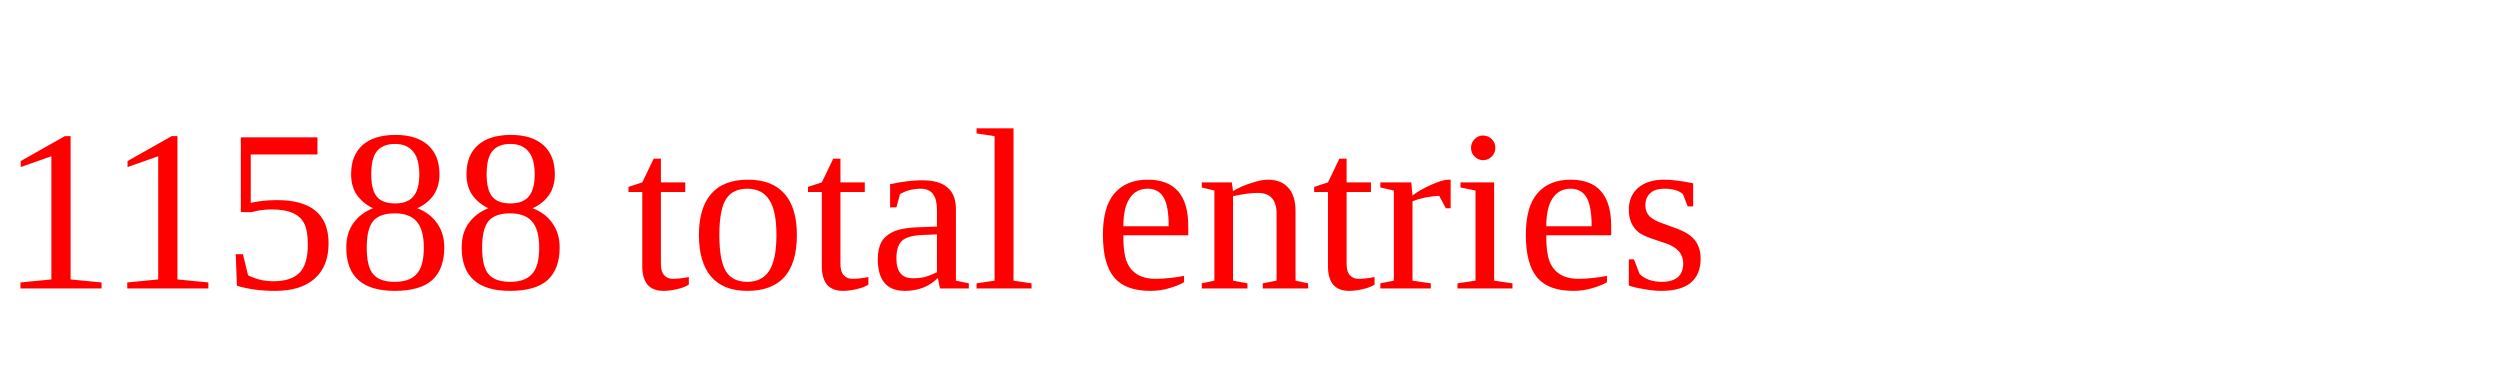
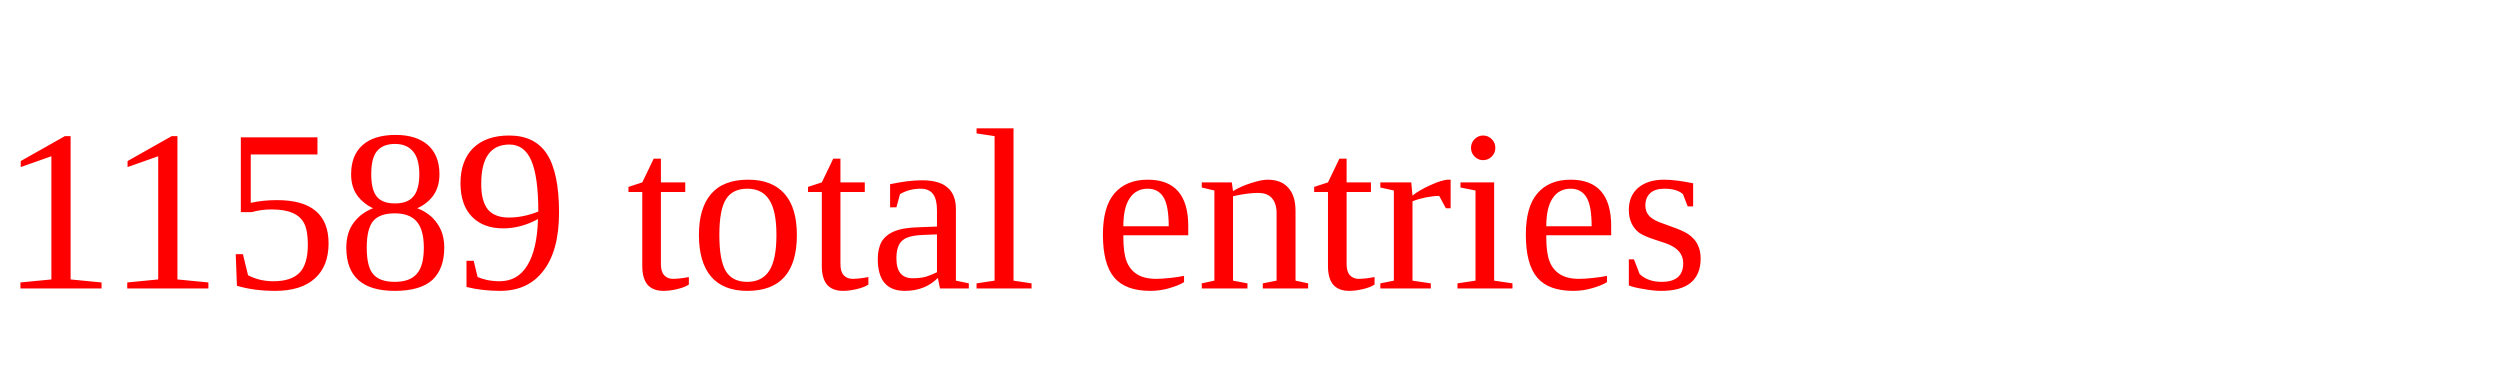
<svg xmlns="http://www.w3.org/2000/svg" height="20" width="130" version="1.1">
-   <text x="0" y="15" fill="red">11588 total entries</text>
+   <text x="0" y="15" fill="red">11589 total entries</text>
</svg>
